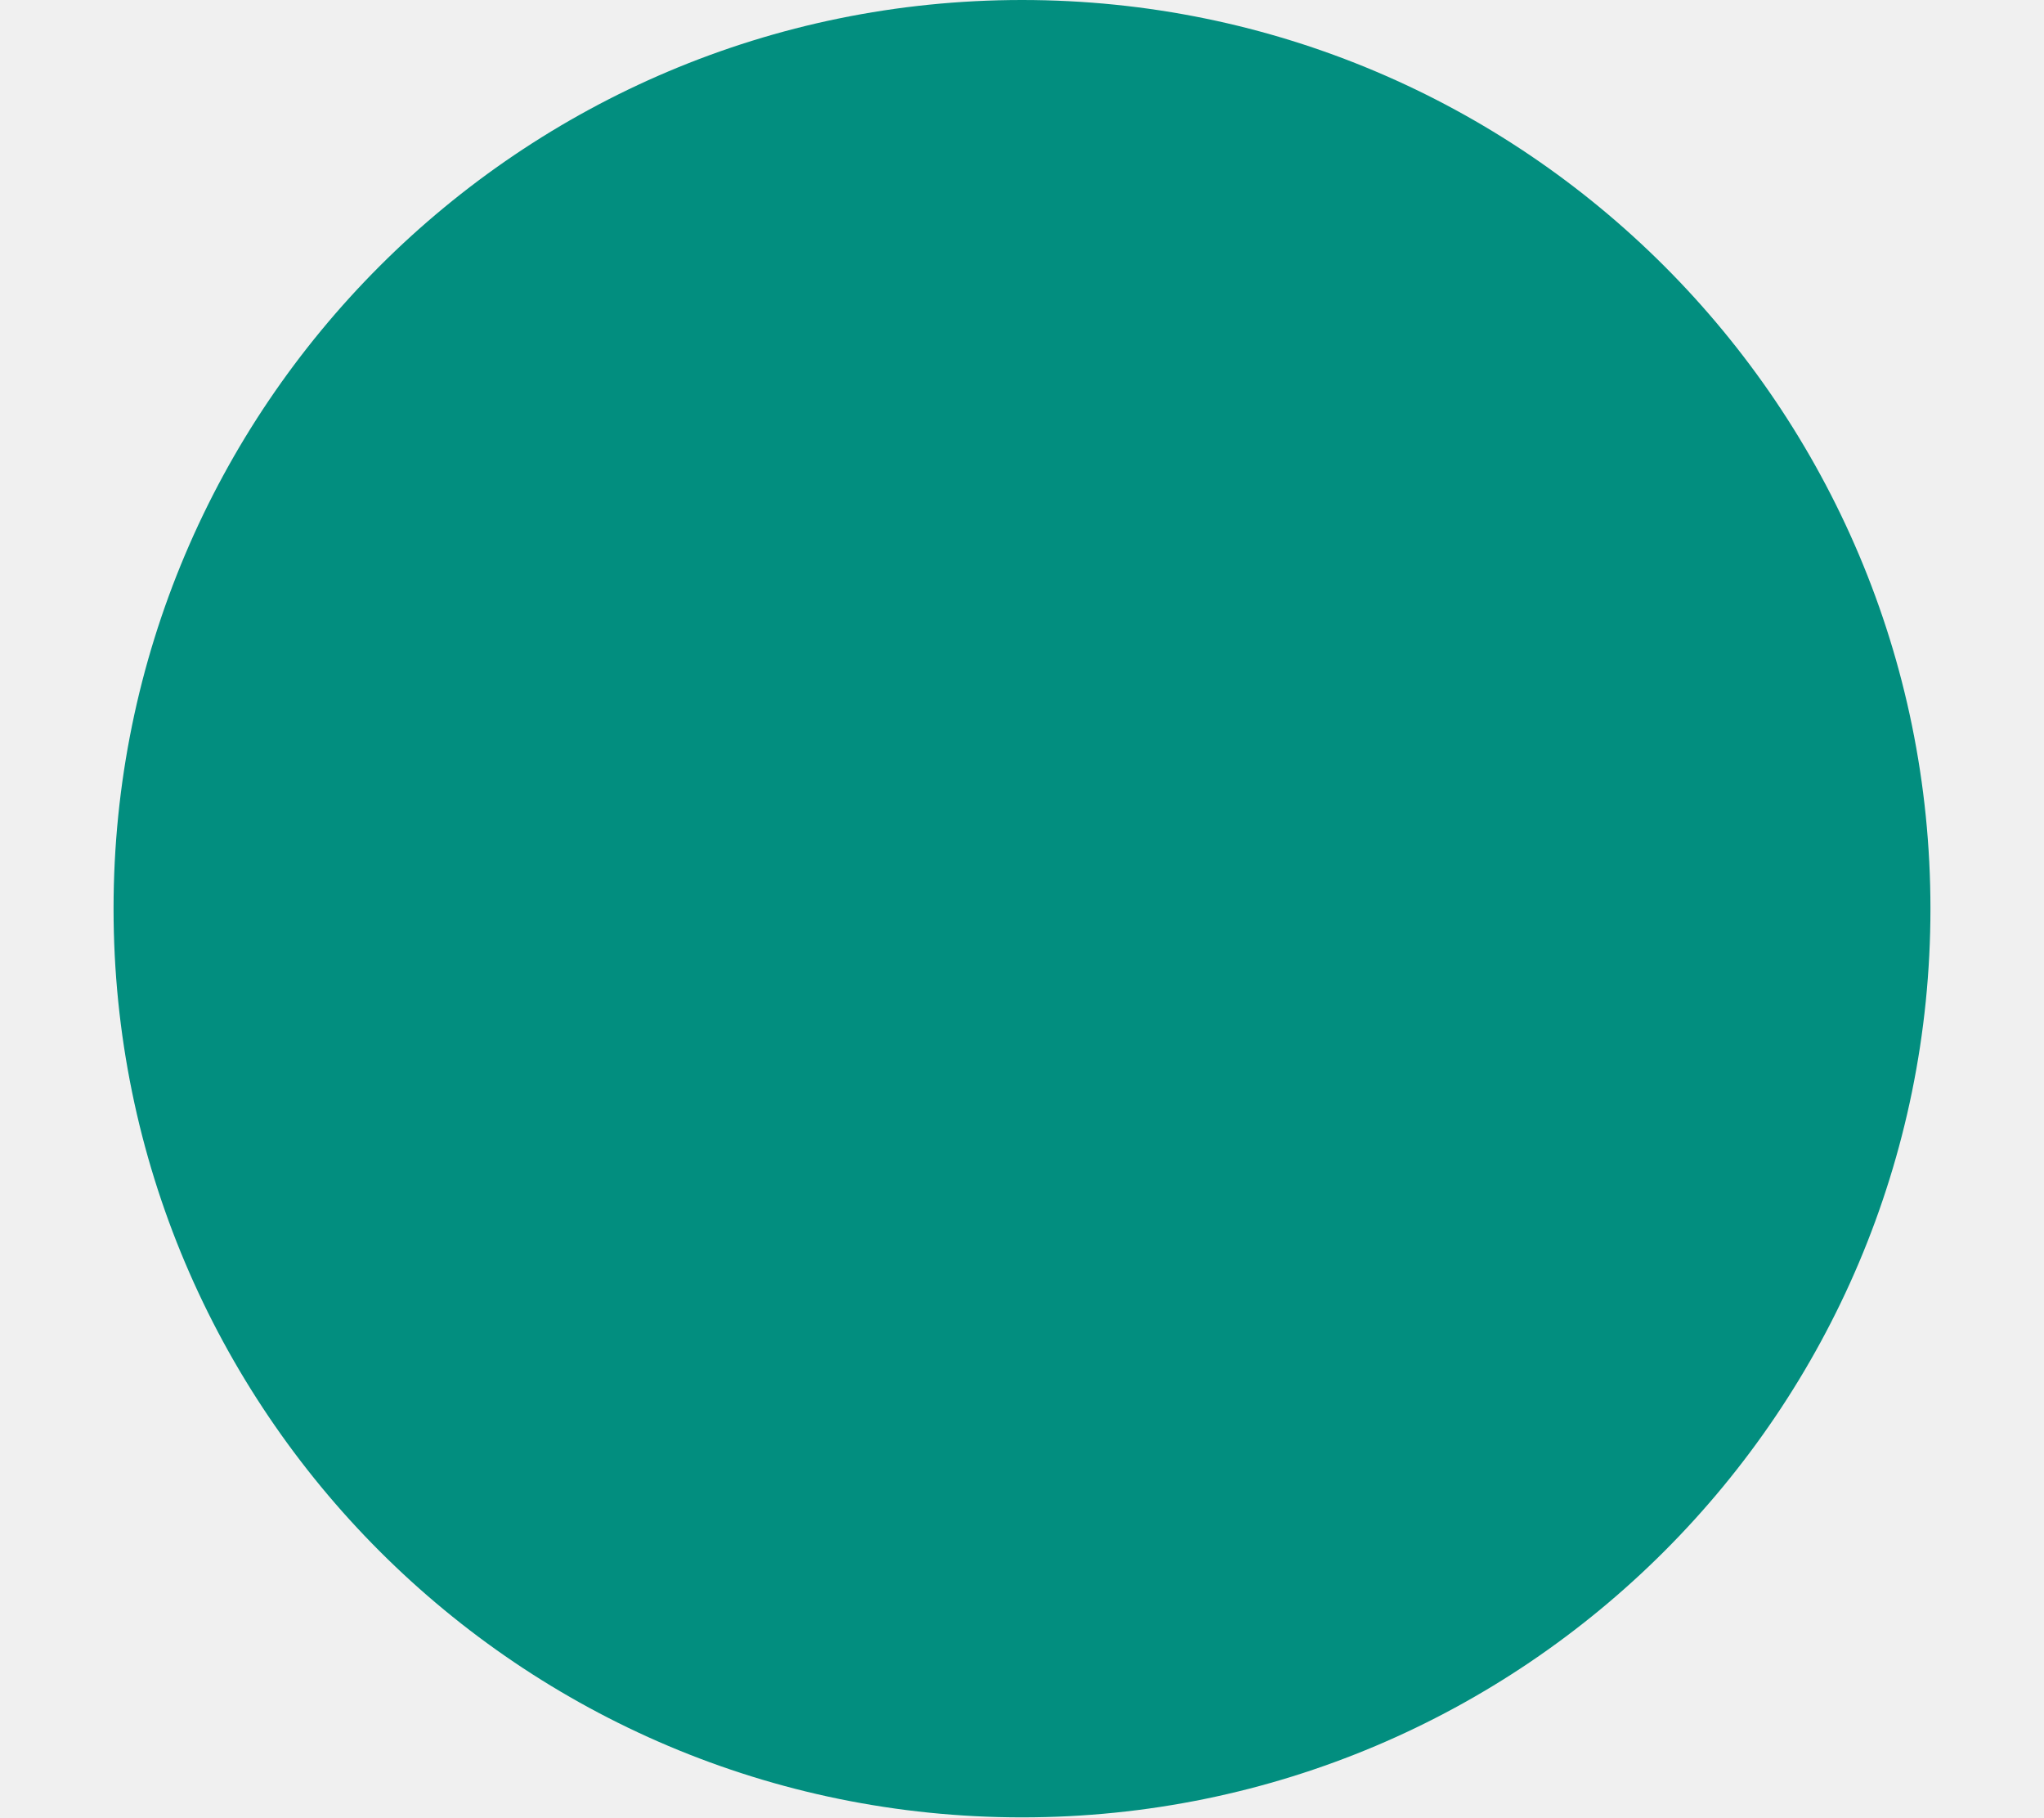
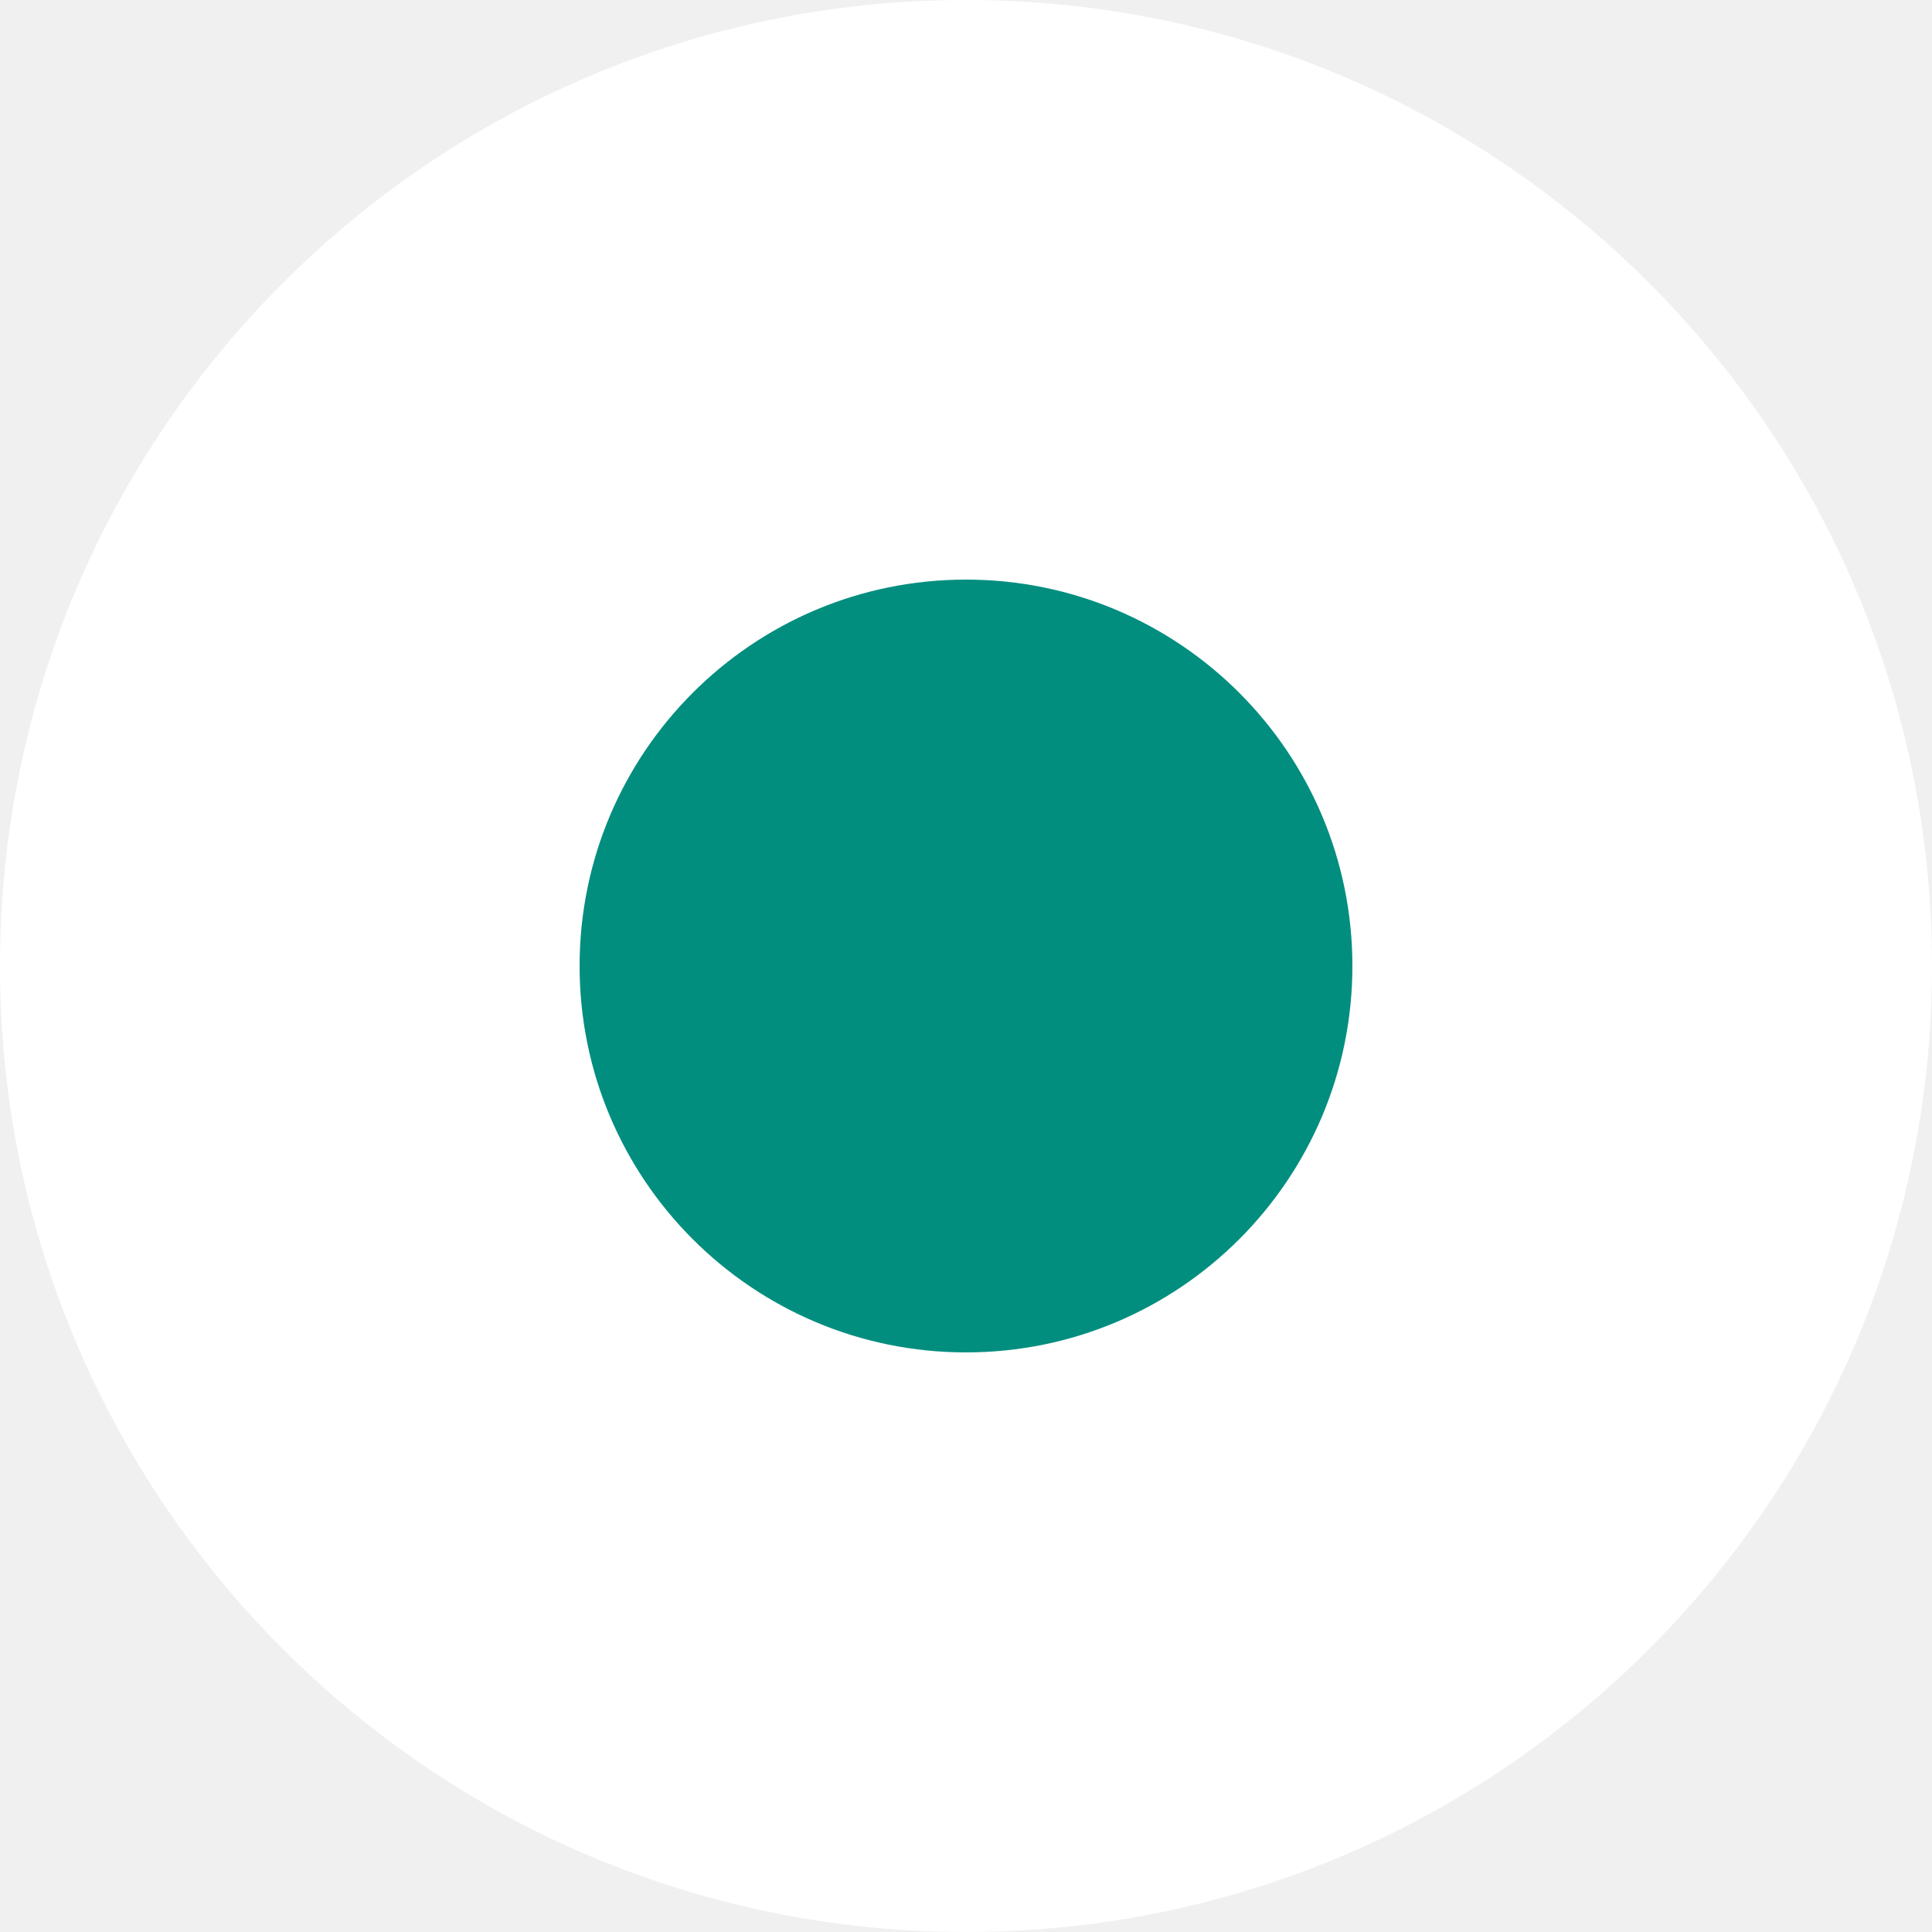
- <svg xmlns="http://www.w3.org/2000/svg" width="9" height="8" viewBox="0 0 9 8" fill="none">
-   <circle cx="4.5" cy="4" r="4" fill="#028E7F" />
+ <svg xmlns="http://www.w3.org/2000/svg" width="20px" height="20px" viewBox="0 0 20 20">
+   <circle cx="10" cy="10" r="10" fill="white" />
+   <circle cx="10" cy="10" r="4" fill="rgba(2, 142, 127, 1)" />
</svg>
